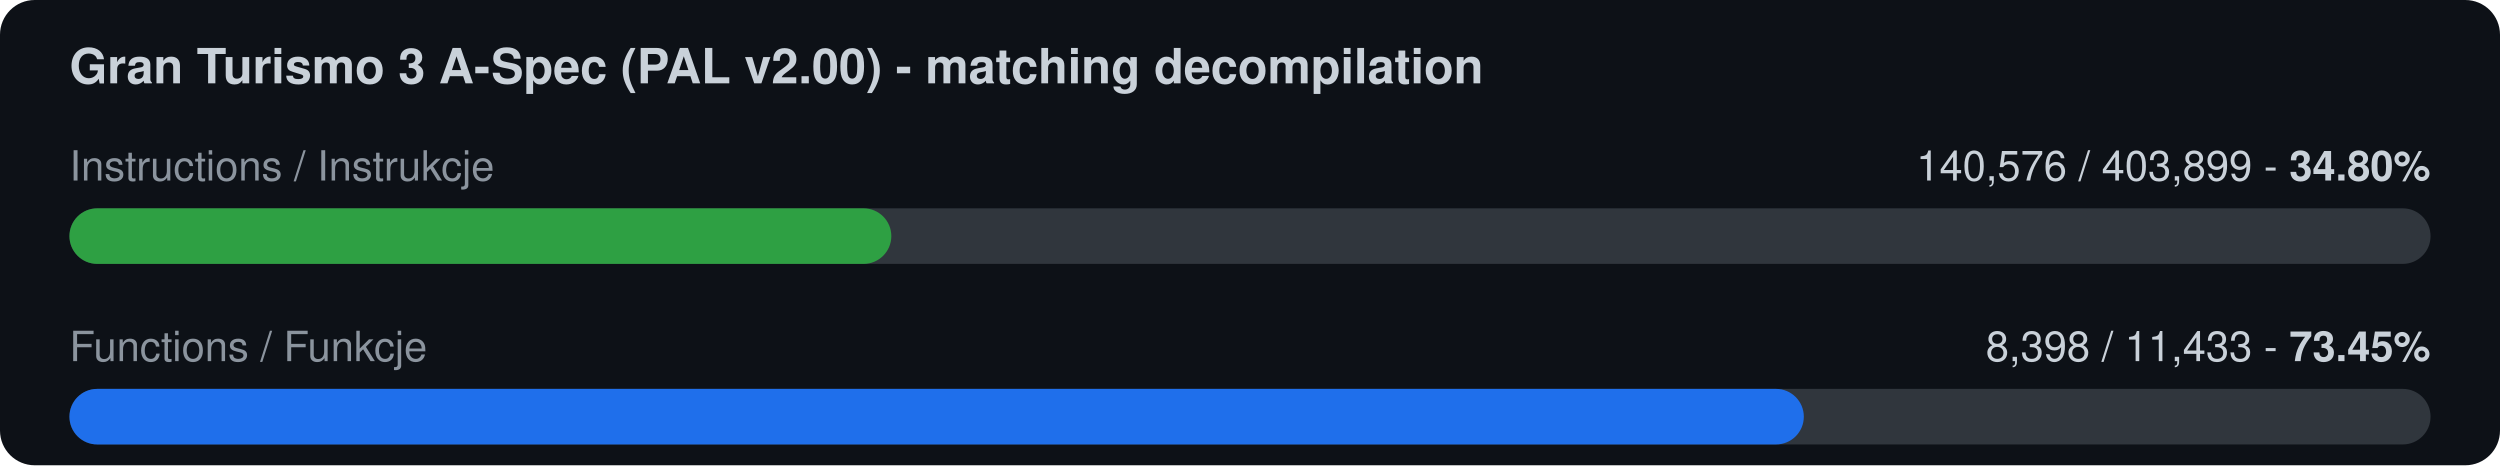
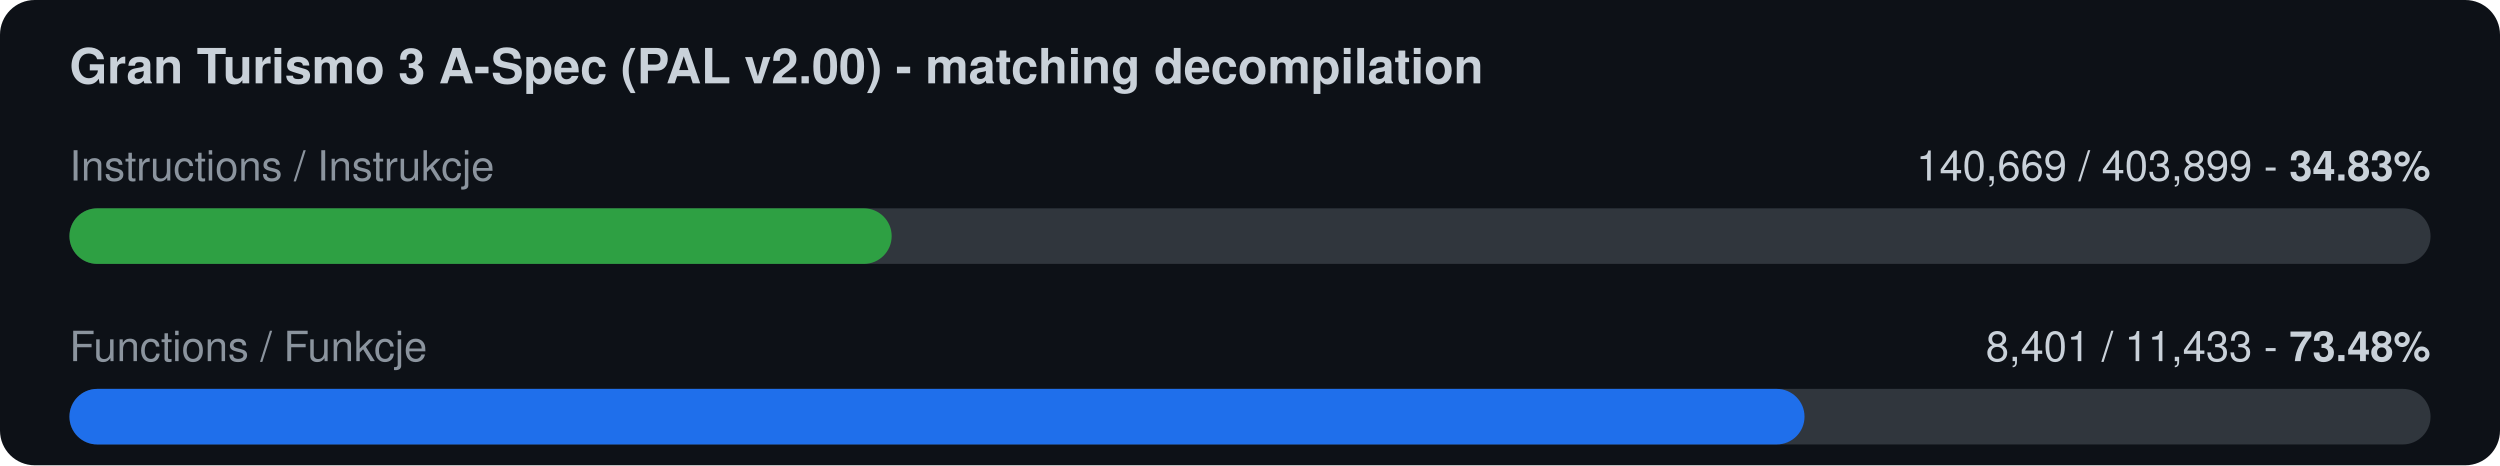
<svg xmlns="http://www.w3.org/2000/svg" width="720" height="134" viewBox="0 0 720 134">
  <rect width="720" height="134" rx="10" fill="#0d1117" />
  <text x="20" y="24" font-family="-apple-system,Segoe UI,Helvetica,Arial,sans-serif" font-size="14" font-weight="600" fill="#c9d1d9">Gran Turismo 3 A-Spec (PAL v2.00) - matching decompilation</text>
  <text x="20" y="52" font-family="-apple-system,Segoe UI,Helvetica,Arial,sans-serif" font-size="12" fill="#8b949e">Instructions / Instrukcje</text>
-   <text x="700" y="52" font-family="-apple-system,Segoe UI,Helvetica,Arial,sans-serif" font-size="12" fill="#c9d1d9" text-anchor="end">140,576 / 403,899  -  <tspan font-weight="700">34.80%</tspan>
+   <text x="700" y="52" font-family="-apple-system,Segoe UI,Helvetica,Arial,sans-serif" font-size="12" fill="#c9d1d9" text-anchor="end">140,669 / 403,899  -  <tspan font-weight="700">34.83%</tspan>
  </text>
  <rect x="20" y="60" width="680" height="16" rx="8" fill="#30363d" />
-   <rect x="20" y="60" width="236.7" height="16" rx="8" fill="#2ea043" />
+   <rect x="20" y="60" width="236.8" height="16" rx="8" fill="#2ea043" />
  <text x="20" y="104" font-family="-apple-system,Segoe UI,Helvetica,Arial,sans-serif" font-size="12" fill="#8b949e">Functions / Funkcje</text>
-   <text x="700" y="104" font-family="-apple-system,Segoe UI,Helvetica,Arial,sans-serif" font-size="12" fill="#c9d1d9" text-anchor="end">8,398 / 11,433  -  <tspan font-weight="700">73.45%</tspan>
+   <text x="700" y="104" font-family="-apple-system,Segoe UI,Helvetica,Arial,sans-serif" font-size="12" fill="#c9d1d9" text-anchor="end">8,401 / 11,433  -  <tspan font-weight="700">73.48%</tspan>
  </text>
  <rect x="20" y="112" width="680" height="16" rx="8" fill="#30363d" />
-   <rect x="20" y="112" width="499.5" height="16" rx="8" fill="#1f6feb" />
+   <rect x="20" y="112" width="499.7" height="16" rx="8" fill="#1f6feb" />
</svg>
